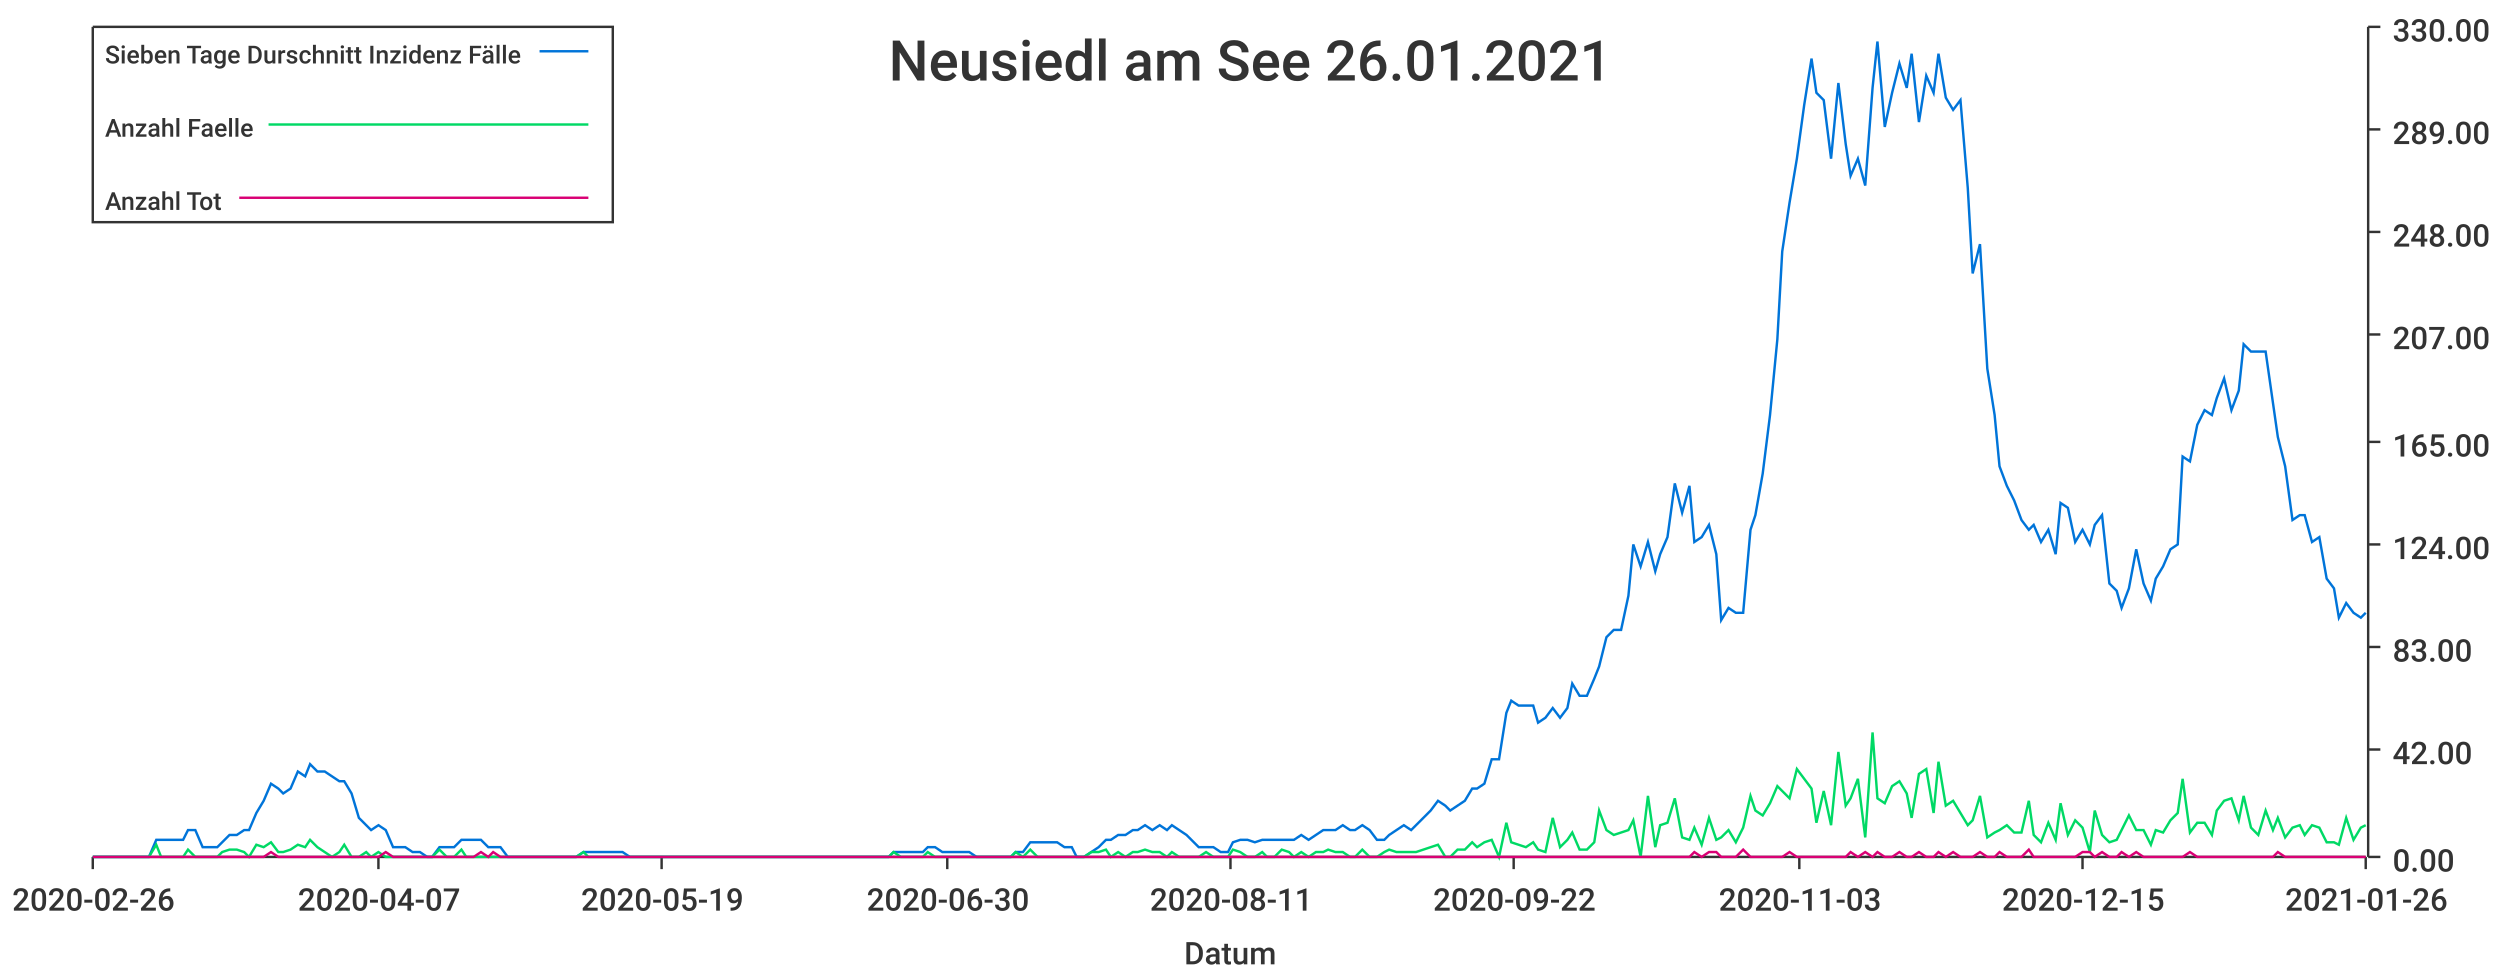
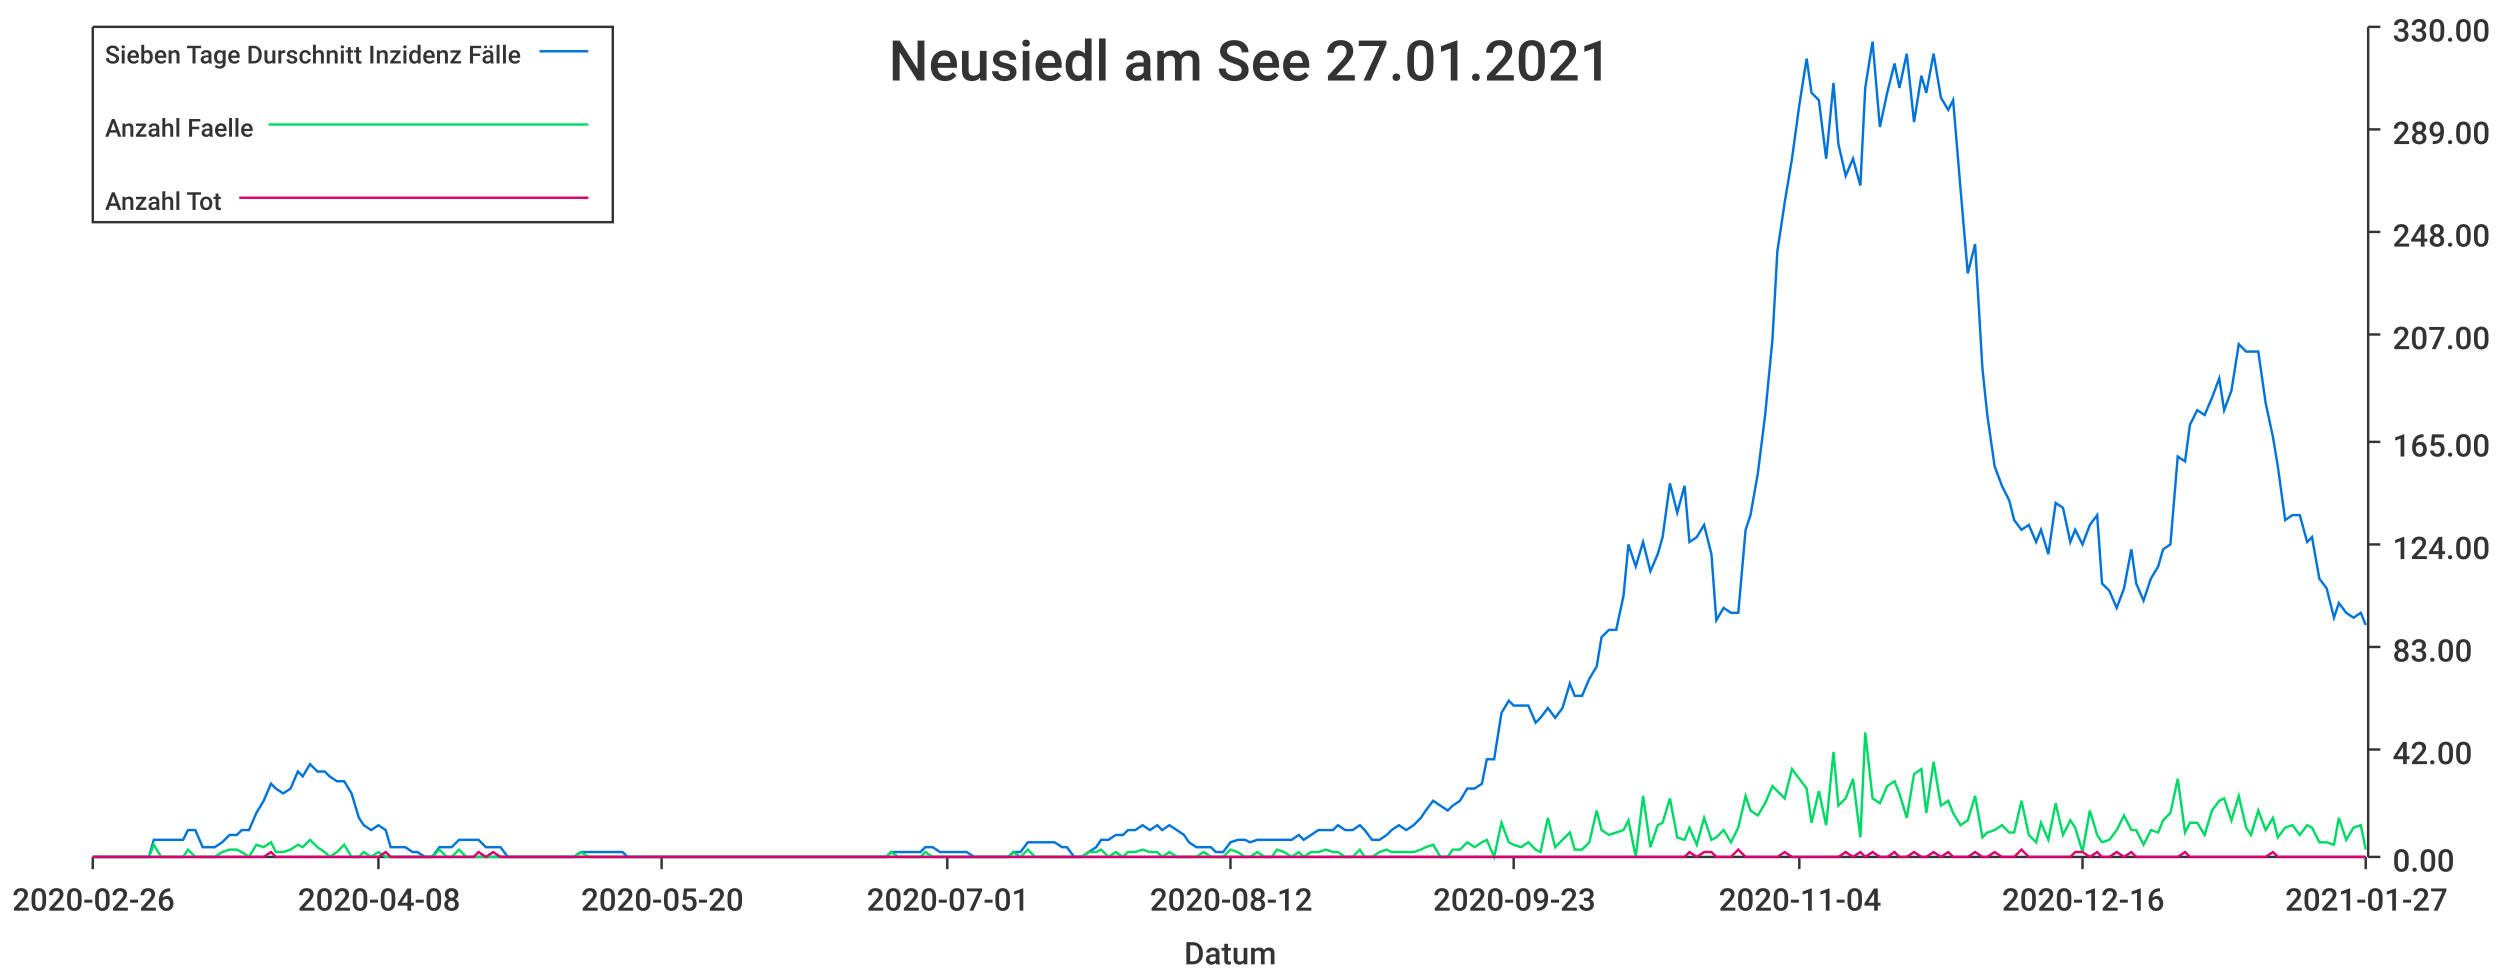
<svg xmlns="http://www.w3.org/2000/svg" width="1024" height="400">\n<path d="M 0 0 L 1024 0 L 1024 400 L 0 400 L 0 0" style="stroke-width:0;stroke:rgba(255,255,255,1.0);fill:rgba(255,255,255,1.0)" />
  <path d="M 38 11 L 969 11 L 969 351 L 38 351 L 38 11" style="stroke-width:0;stroke:rgba(255,255,255,1.0);fill:rgba(255,255,255,1.0)" />
  <path d="M 38 351 L 969 351" style="stroke-width:1;stroke:rgba(51,51,51,1.0);fill:none" />
  <path d="M 38 351 L 38 356" style="stroke-width:1;stroke:rgba(51,51,51,1.0);fill:none" />
  <text x="5" y="373" style="stroke-width:0;stroke:none;fill:rgba(51,51,51,1.0);font-size:12.8px;font-family:'Roboto Medium',sans-serif">2020-02-26</text>
  <path d="M 155 351 L 155 356" style="stroke-width:1;stroke:rgba(51,51,51,1.0);fill:none" />
-   <text x="122" y="373" style="stroke-width:0;stroke:none;fill:rgba(51,51,51,1.0);font-size:12.8px;font-family:'Roboto Medium',sans-serif">2020-04-07</text>
+   <text x="122" y="373" style="stroke-width:0;stroke:none;fill:rgba(51,51,51,1.0);font-size:12.8px;font-family:'Roboto Medium',sans-serif">2020-04-08</text>
  <path d="M 271 351 L 271 356" style="stroke-width:1;stroke:rgba(51,51,51,1.0);fill:none" />
-   <text x="238" y="373" style="stroke-width:0;stroke:none;fill:rgba(51,51,51,1.0);font-size:12.8px;font-family:'Roboto Medium',sans-serif">2020-05-19</text>
+   <text x="238" y="373" style="stroke-width:0;stroke:none;fill:rgba(51,51,51,1.0);font-size:12.8px;font-family:'Roboto Medium',sans-serif">2020-05-20</text>
  <path d="M 388 351 L 388 356" style="stroke-width:1;stroke:rgba(51,51,51,1.0);fill:none" />
-   <text x="355" y="373" style="stroke-width:0;stroke:none;fill:rgba(51,51,51,1.0);font-size:12.8px;font-family:'Roboto Medium',sans-serif">2020-06-30</text>
+   <text x="355" y="373" style="stroke-width:0;stroke:none;fill:rgba(51,51,51,1.0);font-size:12.8px;font-family:'Roboto Medium',sans-serif">2020-07-01</text>
  <path d="M 504 351 L 504 356" style="stroke-width:1;stroke:rgba(51,51,51,1.0);fill:none" />
-   <text x="471" y="373" style="stroke-width:0;stroke:none;fill:rgba(51,51,51,1.0);font-size:12.8px;font-family:'Roboto Medium',sans-serif">2020-08-11</text>
+   <text x="471" y="373" style="stroke-width:0;stroke:none;fill:rgba(51,51,51,1.0);font-size:12.8px;font-family:'Roboto Medium',sans-serif">2020-08-12</text>
  <path d="M 620 351 L 620 356" style="stroke-width:1;stroke:rgba(51,51,51,1.0);fill:none" />
-   <text x="587" y="373" style="stroke-width:0;stroke:none;fill:rgba(51,51,51,1.0);font-size:12.8px;font-family:'Roboto Medium',sans-serif">2020-09-22</text>
+   <text x="587" y="373" style="stroke-width:0;stroke:none;fill:rgba(51,51,51,1.0);font-size:12.8px;font-family:'Roboto Medium',sans-serif">2020-09-23</text>
  <path d="M 737 351 L 737 356" style="stroke-width:1;stroke:rgba(51,51,51,1.0);fill:none" />
-   <text x="704" y="373" style="stroke-width:0;stroke:none;fill:rgba(51,51,51,1.0);font-size:12.8px;font-family:'Roboto Medium',sans-serif">2020-11-03</text>
+   <text x="704" y="373" style="stroke-width:0;stroke:none;fill:rgba(51,51,51,1.0);font-size:12.8px;font-family:'Roboto Medium',sans-serif">2020-11-04</text>
  <path d="M 853 351 L 853 356" style="stroke-width:1;stroke:rgba(51,51,51,1.0);fill:none" />
-   <text x="820" y="373" style="stroke-width:0;stroke:none;fill:rgba(51,51,51,1.0);font-size:12.8px;font-family:'Roboto Medium',sans-serif">2020-12-15</text>
+   <text x="820" y="373" style="stroke-width:0;stroke:none;fill:rgba(51,51,51,1.0);font-size:12.8px;font-family:'Roboto Medium',sans-serif">2020-12-16</text>
  <path d="M 969 351 L 969 356" style="stroke-width:1;stroke:rgba(51,51,51,1.0);fill:none" />
-   <text x="936" y="373" style="stroke-width:0;stroke:none;fill:rgba(51,51,51,1.0);font-size:12.8px;font-family:'Roboto Medium',sans-serif">2021-01-26</text>
+   <text x="936" y="373" style="stroke-width:0;stroke:none;fill:rgba(51,51,51,1.0);font-size:12.8px;font-family:'Roboto Medium',sans-serif">2021-01-27</text>
  <text x="485" y="395" style="stroke-width:0;stroke:none;fill:rgba(51,51,51,1.0);font-size:12.8px;font-family:'Roboto Medium',sans-serif">Datum</text>
  <path d="M 970 351 L 970 11" style="stroke-width:1;stroke:rgba(51,51,51,1.0);fill:none" />
  <path d="M 970 351 L 975 351" style="stroke-width:1;stroke:rgba(51,51,51,1.0);fill:none" />
  <text x="980" y="357" style="stroke-width:0;stroke:none;fill:rgba(51,51,51,1.0);font-size:12.8px;font-family:'Roboto Medium',sans-serif">0.00</text>
  <path d="M 970 307 L 975 307" style="stroke-width:1;stroke:rgba(51,51,51,1.0);fill:none" />
  <text x="980" y="313" style="stroke-width:0;stroke:none;fill:rgba(51,51,51,1.0);font-size:12.8px;font-family:'Roboto Medium',sans-serif">42.00</text>
  <path d="M 970 265 L 975 265" style="stroke-width:1;stroke:rgba(51,51,51,1.0);fill:none" />
  <text x="980" y="271" style="stroke-width:0;stroke:none;fill:rgba(51,51,51,1.0);font-size:12.8px;font-family:'Roboto Medium',sans-serif">83.00</text>
  <path d="M 970 223 L 975 223" style="stroke-width:1;stroke:rgba(51,51,51,1.0);fill:none" />
  <text x="980" y="229" style="stroke-width:0;stroke:none;fill:rgba(51,51,51,1.0);font-size:12.8px;font-family:'Roboto Medium',sans-serif">124.00</text>
  <path d="M 970 181 L 975 181" style="stroke-width:1;stroke:rgba(51,51,51,1.0);fill:none" />
  <text x="980" y="187" style="stroke-width:0;stroke:none;fill:rgba(51,51,51,1.0);font-size:12.8px;font-family:'Roboto Medium',sans-serif">165.00</text>
  <path d="M 970 137 L 975 137" style="stroke-width:1;stroke:rgba(51,51,51,1.0);fill:none" />
  <text x="980" y="143" style="stroke-width:0;stroke:none;fill:rgba(51,51,51,1.0);font-size:12.8px;font-family:'Roboto Medium',sans-serif">207.00</text>
  <path d="M 970 95 L 975 95" style="stroke-width:1;stroke:rgba(51,51,51,1.0);fill:none" />
  <text x="980" y="101" style="stroke-width:0;stroke:none;fill:rgba(51,51,51,1.0);font-size:12.8px;font-family:'Roboto Medium',sans-serif">248.00</text>
  <path d="M 970 53 L 975 53" style="stroke-width:1;stroke:rgba(51,51,51,1.0);fill:none" />
  <text x="980" y="59" style="stroke-width:0;stroke:none;fill:rgba(51,51,51,1.0);font-size:12.8px;font-family:'Roboto Medium',sans-serif">289.00</text>
  <path d="M 970 11 L 975 11" style="stroke-width:1;stroke:rgba(51,51,51,1.0);fill:none" />
  <text x="980" y="17" style="stroke-width:0;stroke:none;fill:rgba(51,51,51,1.0);font-size:12.8px;font-family:'Roboto Medium',sans-serif">330.00</text>
-   <path d="M 38 351 L 41 351 L 44 351 L 47 351 L 50 351 L 52 351 L 55 351 L 58 351 L 61 351 L 64 344 L 66 344 L 69 344 L 72 344 L 75 344 L 77 340 L 80 340 L 83 347 L 86 347 L 89 347 L 91 345 L 94 342 L 97 342 L 100 340 L 102 340 L 105 333 L 108 328 L 111 321 L 114 323 L 116 325 L 119 323 L 122 316 L 125 318 L 127 313 L 130 316 L 133 316 L 136 318 L 139 320 L 141 320 L 144 325 L 147 335 L 150 338 L 152 340 L 155 338 L 158 340 L 161 347 L 164 347 L 166 347 L 169 349 L 172 349 L 175 351 L 177 351 L 180 347 L 183 347 L 186 347 L 189 344 L 191 344 L 194 344 L 197 344 L 200 347 L 202 347 L 205 347 L 208 351 L 211 351 L 214 351 L 216 351 L 219 351 L 222 351 L 225 351 L 227 351 L 230 351 L 233 351 L 236 351 L 239 349 L 241 349 L 244 349 L 247 349 L 250 349 L 252 349 L 255 349 L 258 351 L 261 351 L 264 351 L 266 351 L 269 351 L 272 351 L 275 351 L 278 351 L 280 351 L 283 351 L 286 351 L 289 351 L 291 351 L 294 351 L 297 351 L 300 351 L 303 351 L 305 351 L 308 351 L 311 351 L 314 351 L 316 351 L 319 351 L 322 351 L 325 351 L 328 351 L 330 351 L 333 351 L 336 351 L 339 351 L 341 351 L 344 351 L 347 351 L 350 351 L 353 351 L 355 351 L 358 351 L 361 351 L 364 351 L 366 349 L 369 349 L 372 349 L 375 349 L 378 349 L 380 347 L 383 347 L 386 349 L 389 349 L 391 349 L 394 349 L 397 349 L 400 351 L 403 351 L 405 351 L 408 351 L 411 351 L 414 351 L 416 349 L 419 349 L 422 345 L 425 345 L 428 345 L 430 345 L 433 345 L 436 347 L 439 347 L 441 351 L 444 351 L 447 349 L 450 347 L 453 344 L 455 344 L 458 342 L 461 342 L 464 340 L 466 340 L 469 338 L 472 340 L 475 338 L 478 340 L 480 338 L 483 340 L 486 342 L 489 345 L 491 347 L 494 347 L 497 347 L 500 349 L 503 349 L 505 345 L 508 344 L 511 344 L 514 345 L 517 344 L 519 344 L 522 344 L 525 344 L 528 344 L 530 344 L 533 342 L 536 344 L 539 342 L 542 340 L 544 340 L 547 340 L 550 338 L 553 340 L 555 340 L 558 338 L 561 340 L 564 344 L 567 344 L 569 342 L 572 340 L 575 338 L 578 340 L 580 338 L 583 335 L 586 332 L 589 328 L 592 330 L 594 332 L 597 330 L 600 328 L 603 323 L 605 323 L 608 321 L 611 311 L 614 311 L 617 292 L 619 287 L 622 289 L 625 289 L 628 289 L 630 296 L 633 294 L 636 290 L 639 294 L 642 290 L 644 280 L 647 285 L 650 285 L 653 278 L 655 273 L 658 261 L 661 258 L 664 258 L 667 244 L 669 223 L 672 232 L 675 222 L 678 234 L 680 227 L 683 220 L 686 198 L 689 210 L 692 199 L 694 222 L 697 220 L 700 215 L 703 227 L 705 254 L 708 249 L 711 251 L 714 251 L 717 217 L 719 211 L 722 194 L 725 170 L 728 139 L 730 103 L 733 83 L 736 65 L 739 43 L 742 24 L 744 38 L 747 41 L 750 65 L 753 34 L 756 59 L 758 72 L 761 65 L 764 76 L 767 36 L 769 17 L 772 52 L 775 38 L 778 26 L 781 36 L 783 22 L 786 50 L 789 31 L 792 38 L 794 22 L 797 40 L 800 45 L 803 41 L 806 77 L 808 112 L 811 100 L 814 151 L 817 170 L 819 191 L 822 199 L 825 205 L 828 213 L 831 217 L 833 215 L 836 222 L 839 217 L 842 227 L 844 206 L 847 208 L 850 222 L 853 217 L 856 223 L 858 215 L 861 211 L 864 239 L 867 242 L 869 249 L 872 241 L 875 225 L 878 239 L 881 246 L 883 237 L 886 232 L 889 225 L 892 223 L 894 187 L 897 189 L 900 174 L 903 168 L 906 170 L 908 163 L 911 155 L 914 168 L 917 160 L 919 141 L 922 144 L 925 144 L 928 144 L 931 165 L 933 179 L 936 191 L 939 213 L 942 211 L 944 211 L 947 222 L 950 220 L 953 237 L 956 241 L 958 253 L 961 247 L 964 251 L 967 253 L 969 251" style="stroke-width:1;stroke:rgba(0,116,217,1.0);fill:none" />
-   <path d="M 38 351 L 41 351 L 44 351 L 47 351 L 50 351 L 52 351 L 55 351 L 58 351 L 61 351 L 64 346 L 66 351 L 69 351 L 72 351 L 75 351 L 77 348 L 80 351 L 83 351 L 86 351 L 89 351 L 91 349 L 94 348 L 97 348 L 100 349 L 102 351 L 105 346 L 108 347 L 111 345 L 114 349 L 116 349 L 119 348 L 122 346 L 125 347 L 127 344 L 130 347 L 133 349 L 136 351 L 139 349 L 141 346 L 144 351 L 147 351 L 150 349 L 152 351 L 155 349 L 158 351 L 161 351 L 164 351 L 166 351 L 169 351 L 172 351 L 175 351 L 177 351 L 180 348 L 183 351 L 186 351 L 189 348 L 191 351 L 194 351 L 197 351 L 200 351 L 202 351 L 205 351 L 208 351 L 211 351 L 214 351 L 216 351 L 219 351 L 222 351 L 225 351 L 227 351 L 230 351 L 233 351 L 236 351 L 239 349 L 241 351 L 244 351 L 247 351 L 250 351 L 252 351 L 255 351 L 258 351 L 261 351 L 264 351 L 266 351 L 269 351 L 272 351 L 275 351 L 278 351 L 280 351 L 283 351 L 286 351 L 289 351 L 291 351 L 294 351 L 297 351 L 300 351 L 303 351 L 305 351 L 308 351 L 311 351 L 314 351 L 316 351 L 319 351 L 322 351 L 325 351 L 328 351 L 330 351 L 333 351 L 336 351 L 339 351 L 341 351 L 344 351 L 347 351 L 350 351 L 353 351 L 355 351 L 358 351 L 361 351 L 364 351 L 366 349 L 369 351 L 372 351 L 375 351 L 378 351 L 380 349 L 383 351 L 386 351 L 389 351 L 391 351 L 394 351 L 397 351 L 400 351 L 403 351 L 405 351 L 408 351 L 411 351 L 414 351 L 416 349 L 419 351 L 422 348 L 425 351 L 428 351 L 430 351 L 433 351 L 436 351 L 439 351 L 441 351 L 444 351 L 447 349 L 450 349 L 453 348 L 455 351 L 458 349 L 461 351 L 464 349 L 466 349 L 469 348 L 472 349 L 475 349 L 478 351 L 480 349 L 483 351 L 486 351 L 489 351 L 491 351 L 494 349 L 497 351 L 500 351 L 503 351 L 505 348 L 508 349 L 511 351 L 514 351 L 517 349 L 519 351 L 522 351 L 525 348 L 528 349 L 530 351 L 533 349 L 536 351 L 539 349 L 542 349 L 544 348 L 547 349 L 550 349 L 553 351 L 555 351 L 558 348 L 561 351 L 564 351 L 567 349 L 569 348 L 572 349 L 575 349 L 578 349 L 580 349 L 583 348 L 586 347 L 589 346 L 592 351 L 594 351 L 597 348 L 600 348 L 603 345 L 605 347 L 608 345 L 611 344 L 614 351 L 617 337 L 619 345 L 622 346 L 625 347 L 628 345 L 630 348 L 633 349 L 636 335 L 639 347 L 642 344 L 644 341 L 647 348 L 650 348 L 653 345 L 655 332 L 658 340 L 661 342 L 664 341 L 667 340 L 669 336 L 672 351 L 675 326 L 678 347 L 680 338 L 683 337 L 686 327 L 689 343 L 692 344 L 694 339 L 697 346 L 700 335 L 703 344 L 705 343 L 708 340 L 711 345 L 714 339 L 717 326 L 719 332 L 722 334 L 725 329 L 728 322 L 730 324 L 733 327 L 736 315 L 739 319 L 742 323 L 744 337 L 747 324 L 750 338 L 753 308 L 756 330 L 758 327 L 761 319 L 764 343 L 767 300 L 769 327 L 772 329 L 775 322 L 778 320 L 781 325 L 783 335 L 786 317 L 789 315 L 792 333 L 794 312 L 797 330 L 800 328 L 803 333 L 806 338 L 808 336 L 811 326 L 814 343 L 817 341 L 819 340 L 822 338 L 825 341 L 828 341 L 831 328 L 833 342 L 836 345 L 839 337 L 842 344 L 844 329 L 847 342 L 850 336 L 853 339 L 856 349 L 858 332 L 861 342 L 864 345 L 867 344 L 869 340 L 872 334 L 875 340 L 878 340 L 881 346 L 883 340 L 886 341 L 889 336 L 892 333 L 894 319 L 897 341 L 900 337 L 903 337 L 906 342 L 908 332 L 911 328 L 914 327 L 917 336 L 919 326 L 922 339 L 925 342 L 928 332 L 931 340 L 933 335 L 936 343 L 939 339 L 942 338 L 944 342 L 947 338 L 950 339 L 953 345 L 956 345 L 958 346 L 961 335 L 964 344 L 967 339 L 969 338" style="stroke-width:1;stroke:rgba(0,217,101,1.0);fill:none" />
-   <path d="M 38 351 L 41 351 L 44 351 L 47 351 L 50 351 L 52 351 L 55 351 L 58 351 L 61 351 L 64 351 L 66 351 L 69 351 L 72 351 L 75 351 L 77 351 L 80 351 L 83 351 L 86 351 L 89 351 L 91 351 L 94 351 L 97 351 L 100 351 L 102 351 L 105 351 L 108 351 L 111 349 L 114 351 L 116 351 L 119 351 L 122 351 L 125 351 L 127 351 L 130 351 L 133 351 L 136 351 L 139 351 L 141 351 L 144 351 L 147 351 L 150 351 L 152 351 L 155 351 L 158 349 L 161 351 L 164 351 L 166 351 L 169 351 L 172 351 L 175 351 L 177 351 L 180 351 L 183 351 L 186 351 L 189 351 L 191 351 L 194 351 L 197 349 L 200 351 L 202 349 L 205 351 L 208 351 L 211 351 L 214 351 L 216 351 L 219 351 L 222 351 L 225 351 L 227 351 L 230 351 L 233 351 L 236 351 L 239 351 L 241 351 L 244 351 L 247 351 L 250 351 L 252 351 L 255 351 L 258 351 L 261 351 L 264 351 L 266 351 L 269 351 L 272 351 L 275 351 L 278 351 L 280 351 L 283 351 L 286 351 L 289 351 L 291 351 L 294 351 L 297 351 L 300 351 L 303 351 L 305 351 L 308 351 L 311 351 L 314 351 L 316 351 L 319 351 L 322 351 L 325 351 L 328 351 L 330 351 L 333 351 L 336 351 L 339 351 L 341 351 L 344 351 L 347 351 L 350 351 L 353 351 L 355 351 L 358 351 L 361 351 L 364 351 L 366 351 L 369 351 L 372 351 L 375 351 L 378 351 L 380 351 L 383 351 L 386 351 L 389 351 L 391 351 L 394 351 L 397 351 L 400 351 L 403 351 L 405 351 L 408 351 L 411 351 L 414 351 L 416 351 L 419 351 L 422 351 L 425 351 L 428 351 L 430 351 L 433 351 L 436 351 L 439 351 L 441 351 L 444 351 L 447 351 L 450 351 L 453 351 L 455 351 L 458 351 L 461 351 L 464 351 L 466 351 L 469 351 L 472 351 L 475 351 L 478 351 L 480 351 L 483 351 L 486 351 L 489 351 L 491 351 L 494 351 L 497 351 L 500 351 L 503 351 L 505 351 L 508 351 L 511 351 L 514 351 L 517 351 L 519 351 L 522 351 L 525 351 L 528 351 L 530 351 L 533 351 L 536 351 L 539 351 L 542 351 L 544 351 L 547 351 L 550 351 L 553 351 L 555 351 L 558 351 L 561 351 L 564 351 L 567 351 L 569 351 L 572 351 L 575 351 L 578 351 L 580 351 L 583 351 L 586 351 L 589 351 L 592 351 L 594 351 L 597 351 L 600 351 L 603 351 L 605 351 L 608 351 L 611 351 L 614 351 L 617 351 L 619 351 L 622 351 L 625 351 L 628 351 L 630 351 L 633 351 L 636 351 L 639 351 L 642 351 L 644 351 L 647 351 L 650 351 L 653 351 L 655 351 L 658 351 L 661 351 L 664 351 L 667 351 L 669 351 L 672 351 L 675 351 L 678 351 L 680 351 L 683 351 L 686 351 L 689 351 L 692 351 L 694 349 L 697 351 L 700 349 L 703 349 L 705 351 L 708 351 L 711 351 L 714 348 L 717 351 L 719 351 L 722 351 L 725 351 L 728 351 L 730 351 L 733 349 L 736 351 L 739 351 L 742 351 L 744 351 L 747 351 L 750 351 L 753 351 L 756 351 L 758 349 L 761 351 L 764 349 L 767 351 L 769 349 L 772 351 L 775 351 L 778 349 L 781 351 L 783 351 L 786 349 L 789 351 L 792 351 L 794 349 L 797 351 L 800 349 L 803 351 L 806 351 L 808 351 L 811 349 L 814 351 L 817 351 L 819 349 L 822 351 L 825 351 L 828 351 L 831 348 L 833 351 L 836 351 L 839 351 L 842 351 L 844 351 L 847 351 L 850 351 L 853 349 L 856 349 L 858 351 L 861 349 L 864 351 L 867 351 L 869 349 L 872 351 L 875 349 L 878 351 L 881 351 L 883 351 L 886 351 L 889 351 L 892 351 L 894 351 L 897 349 L 900 351 L 903 351 L 906 351 L 908 351 L 911 351 L 914 351 L 917 351 L 919 351 L 922 351 L 925 351 L 928 351 L 931 351 L 933 349 L 936 351 L 939 351 L 942 351 L 944 351 L 947 351 L 950 351 L 953 351 L 956 351 L 958 351 L 961 351 L 964 351 L 967 351 L 969 351" style="stroke-width:1;stroke:rgba(217,0,116,1.0);fill:none" />
-   <text x="364" y="33" style="stroke-width:0;stroke:none;fill:rgba(51,51,51,1.0);font-size:23.0px;font-family:'Roboto Medium',sans-serif">Neusiedl am See 26.01.2021</text>
+   <path d="M 38 351 L 41 351 L 44 351 L 47 351 L 50 351 L 52 351 L 55 351 L 58 351 L 61 351 L 63 344 L 66 344 L 69 344 L 72 344 L 75 344 L 77 340 L 80 340 L 83 347 L 86 347 L 88 347 L 91 345 L 94 342 L 97 342 L 99 340 L 102 340 L 105 333 L 108 328 L 111 321 L 113 323 L 116 325 L 119 323 L 122 316 L 124 318 L 127 313 L 130 316 L 133 316 L 135 318 L 138 320 L 141 320 L 144 325 L 147 335 L 149 338 L 152 340 L 155 338 L 158 340 L 160 347 L 163 347 L 166 347 L 169 349 L 171 349 L 174 351 L 177 351 L 180 347 L 183 347 L 185 347 L 188 344 L 191 344 L 194 344 L 196 344 L 199 347 L 202 347 L 205 347 L 208 351 L 210 351 L 213 351 L 216 351 L 219 351 L 221 351 L 224 351 L 227 351 L 230 351 L 232 351 L 235 351 L 238 349 L 241 349 L 244 349 L 246 349 L 249 349 L 252 349 L 255 349 L 257 351 L 260 351 L 263 351 L 266 351 L 268 351 L 271 351 L 274 351 L 277 351 L 280 351 L 282 351 L 285 351 L 288 351 L 291 351 L 293 351 L 296 351 L 299 351 L 302 351 L 304 351 L 307 351 L 310 351 L 313 351 L 316 351 L 318 351 L 321 351 L 324 351 L 327 351 L 329 351 L 332 351 L 335 351 L 338 351 L 341 351 L 343 351 L 346 351 L 349 351 L 352 351 L 354 351 L 357 351 L 360 351 L 363 351 L 365 349 L 368 349 L 371 349 L 374 349 L 377 349 L 379 347 L 382 347 L 385 349 L 388 349 L 390 349 L 393 349 L 396 349 L 399 351 L 401 351 L 404 351 L 407 351 L 410 351 L 413 351 L 415 349 L 418 349 L 421 345 L 424 345 L 426 345 L 429 345 L 432 345 L 435 347 L 437 347 L 440 351 L 443 351 L 446 349 L 449 347 L 451 344 L 454 344 L 457 342 L 460 342 L 462 340 L 465 340 L 468 338 L 471 340 L 474 338 L 476 340 L 479 338 L 482 340 L 485 342 L 487 345 L 490 347 L 493 347 L 496 347 L 498 349 L 501 349 L 504 345 L 507 344 L 510 344 L 512 345 L 515 344 L 518 344 L 521 344 L 523 344 L 526 344 L 529 344 L 532 342 L 534 344 L 537 342 L 540 340 L 543 340 L 546 340 L 548 338 L 551 340 L 554 340 L 557 338 L 559 340 L 562 344 L 565 344 L 568 342 L 570 340 L 573 338 L 576 340 L 579 338 L 582 335 L 584 332 L 587 328 L 590 330 L 593 332 L 595 330 L 598 328 L 601 323 L 604 323 L 607 321 L 609 311 L 612 311 L 615 292 L 618 287 L 620 289 L 623 289 L 626 289 L 629 296 L 631 294 L 634 290 L 637 294 L 640 290 L 643 280 L 645 285 L 648 285 L 651 278 L 654 273 L 656 261 L 659 258 L 662 258 L 665 244 L 667 223 L 670 232 L 673 222 L 676 234 L 679 227 L 681 220 L 684 198 L 687 210 L 690 199 L 692 222 L 695 220 L 698 215 L 701 227 L 703 254 L 706 249 L 709 251 L 712 251 L 715 217 L 717 211 L 720 194 L 723 170 L 726 139 L 728 103 L 731 83 L 734 65 L 737 43 L 740 24 L 742 38 L 745 41 L 748 65 L 751 34 L 753 59 L 756 72 L 759 65 L 762 76 L 764 36 L 767 17 L 770 52 L 773 38 L 776 26 L 778 36 L 781 22 L 784 50 L 787 31 L 789 38 L 792 22 L 795 40 L 798 45 L 800 41 L 803 77 L 806 112 L 809 100 L 812 151 L 814 170 L 817 191 L 820 199 L 823 205 L 825 213 L 828 217 L 831 215 L 834 222 L 836 217 L 839 227 L 842 206 L 845 208 L 848 222 L 850 217 L 853 223 L 856 215 L 859 211 L 861 239 L 864 242 L 867 249 L 870 241 L 873 225 L 875 239 L 878 246 L 881 237 L 884 232 L 886 225 L 889 223 L 892 187 L 895 189 L 897 174 L 900 168 L 903 170 L 906 163 L 909 155 L 911 168 L 914 160 L 917 141 L 920 144 L 922 144 L 925 144 L 928 165 L 931 179 L 933 191 L 936 213 L 939 211 L 942 211 L 945 222 L 947 220 L 950 237 L 953 241 L 956 253 L 958 247 L 961 251 L 964 253 L 967 251 L 969 256" style="stroke-width:1;stroke:rgba(0,116,217,1.0);fill:none" />
+   <path d="M 38 351 L 41 351 L 44 351 L 47 351 L 50 351 L 52 351 L 55 351 L 58 351 L 61 351 L 63 346 L 66 351 L 69 351 L 72 351 L 75 351 L 77 348 L 80 351 L 83 351 L 86 351 L 88 351 L 91 349 L 94 348 L 97 348 L 99 349 L 102 351 L 105 346 L 108 347 L 111 345 L 113 349 L 116 349 L 119 348 L 122 346 L 124 347 L 127 344 L 130 347 L 133 349 L 135 351 L 138 349 L 141 346 L 144 351 L 147 351 L 149 349 L 152 351 L 155 349 L 158 351 L 160 351 L 163 351 L 166 351 L 169 351 L 171 351 L 174 351 L 177 351 L 180 348 L 183 351 L 185 351 L 188 348 L 191 351 L 194 351 L 196 351 L 199 351 L 202 351 L 205 351 L 208 351 L 210 351 L 213 351 L 216 351 L 219 351 L 221 351 L 224 351 L 227 351 L 230 351 L 232 351 L 235 351 L 238 349 L 241 351 L 244 351 L 246 351 L 249 351 L 252 351 L 255 351 L 257 351 L 260 351 L 263 351 L 266 351 L 268 351 L 271 351 L 274 351 L 277 351 L 280 351 L 282 351 L 285 351 L 288 351 L 291 351 L 293 351 L 296 351 L 299 351 L 302 351 L 304 351 L 307 351 L 310 351 L 313 351 L 316 351 L 318 351 L 321 351 L 324 351 L 327 351 L 329 351 L 332 351 L 335 351 L 338 351 L 341 351 L 343 351 L 346 351 L 349 351 L 352 351 L 354 351 L 357 351 L 360 351 L 363 351 L 365 349 L 368 351 L 371 351 L 374 351 L 377 351 L 379 349 L 382 351 L 385 351 L 388 351 L 390 351 L 393 351 L 396 351 L 399 351 L 401 351 L 404 351 L 407 351 L 410 351 L 413 351 L 415 349 L 418 351 L 421 348 L 424 351 L 426 351 L 429 351 L 432 351 L 435 351 L 437 351 L 440 351 L 443 351 L 446 349 L 449 349 L 451 348 L 454 351 L 457 349 L 460 351 L 462 349 L 465 349 L 468 348 L 471 349 L 474 349 L 476 351 L 479 349 L 482 351 L 485 351 L 487 351 L 490 351 L 493 349 L 496 351 L 498 351 L 501 351 L 504 348 L 507 349 L 510 351 L 512 351 L 515 349 L 518 351 L 521 351 L 523 348 L 526 349 L 529 351 L 532 349 L 534 351 L 537 349 L 540 349 L 543 348 L 546 349 L 548 349 L 551 351 L 554 351 L 557 348 L 559 351 L 562 351 L 565 349 L 568 348 L 570 349 L 573 349 L 576 349 L 579 349 L 582 348 L 584 347 L 587 346 L 590 351 L 593 351 L 595 348 L 598 348 L 601 345 L 604 347 L 607 345 L 609 344 L 612 351 L 615 337 L 618 345 L 620 346 L 623 347 L 626 345 L 629 348 L 631 349 L 634 335 L 637 347 L 640 344 L 643 341 L 645 348 L 648 348 L 651 345 L 654 332 L 656 340 L 659 342 L 662 341 L 665 340 L 667 336 L 670 351 L 673 326 L 676 347 L 679 338 L 681 337 L 684 327 L 687 343 L 690 344 L 692 339 L 695 346 L 698 335 L 701 344 L 703 343 L 706 340 L 709 345 L 712 339 L 715 326 L 717 332 L 720 334 L 723 329 L 726 322 L 728 324 L 731 327 L 734 315 L 737 319 L 740 323 L 742 337 L 745 324 L 748 338 L 751 308 L 753 330 L 756 327 L 759 319 L 762 343 L 764 300 L 767 327 L 770 329 L 773 322 L 776 320 L 778 325 L 781 335 L 784 317 L 787 315 L 789 333 L 792 312 L 795 330 L 798 328 L 800 333 L 803 338 L 806 336 L 809 326 L 812 343 L 814 341 L 817 340 L 820 338 L 823 341 L 825 341 L 828 328 L 831 342 L 834 345 L 836 337 L 839 344 L 842 329 L 845 342 L 848 336 L 850 339 L 853 349 L 856 332 L 859 342 L 861 345 L 864 344 L 867 340 L 870 334 L 873 340 L 875 340 L 878 346 L 881 340 L 884 341 L 886 336 L 889 333 L 892 319 L 895 341 L 897 337 L 900 337 L 903 342 L 906 332 L 909 328 L 911 327 L 914 336 L 917 326 L 920 339 L 922 342 L 925 332 L 928 340 L 931 335 L 933 343 L 936 339 L 939 338 L 942 342 L 945 338 L 947 339 L 950 345 L 953 345 L 956 346 L 958 335 L 961 344 L 964 339 L 967 338 L 969 348" style="stroke-width:1;stroke:rgba(0,217,101,1.0);fill:none" />
+   <path d="M 38 351 L 41 351 L 44 351 L 47 351 L 50 351 L 52 351 L 55 351 L 58 351 L 61 351 L 63 351 L 66 351 L 69 351 L 72 351 L 75 351 L 77 351 L 80 351 L 83 351 L 86 351 L 88 351 L 91 351 L 94 351 L 97 351 L 99 351 L 102 351 L 105 351 L 108 351 L 111 349 L 113 351 L 116 351 L 119 351 L 122 351 L 124 351 L 127 351 L 130 351 L 133 351 L 135 351 L 138 351 L 141 351 L 144 351 L 147 351 L 149 351 L 152 351 L 155 351 L 158 349 L 160 351 L 163 351 L 166 351 L 169 351 L 171 351 L 174 351 L 177 351 L 180 351 L 183 351 L 185 351 L 188 351 L 191 351 L 194 351 L 196 349 L 199 351 L 202 349 L 205 351 L 208 351 L 210 351 L 213 351 L 216 351 L 219 351 L 221 351 L 224 351 L 227 351 L 230 351 L 232 351 L 235 351 L 238 351 L 241 351 L 244 351 L 246 351 L 249 351 L 252 351 L 255 351 L 257 351 L 260 351 L 263 351 L 266 351 L 268 351 L 271 351 L 274 351 L 277 351 L 280 351 L 282 351 L 285 351 L 288 351 L 291 351 L 293 351 L 296 351 L 299 351 L 302 351 L 304 351 L 307 351 L 310 351 L 313 351 L 316 351 L 318 351 L 321 351 L 324 351 L 327 351 L 329 351 L 332 351 L 335 351 L 338 351 L 341 351 L 343 351 L 346 351 L 349 351 L 352 351 L 354 351 L 357 351 L 360 351 L 363 351 L 365 351 L 368 351 L 371 351 L 374 351 L 377 351 L 379 351 L 382 351 L 385 351 L 388 351 L 390 351 L 393 351 L 396 351 L 399 351 L 401 351 L 404 351 L 407 351 L 410 351 L 413 351 L 415 351 L 418 351 L 421 351 L 424 351 L 426 351 L 429 351 L 432 351 L 435 351 L 437 351 L 440 351 L 443 351 L 446 351 L 449 351 L 451 351 L 454 351 L 457 351 L 460 351 L 462 351 L 465 351 L 468 351 L 471 351 L 474 351 L 476 351 L 479 351 L 482 351 L 485 351 L 487 351 L 490 351 L 493 351 L 496 351 L 498 351 L 501 351 L 504 351 L 507 351 L 510 351 L 512 351 L 515 351 L 518 351 L 521 351 L 523 351 L 526 351 L 529 351 L 532 351 L 534 351 L 537 351 L 540 351 L 543 351 L 546 351 L 548 351 L 551 351 L 554 351 L 557 351 L 559 351 L 562 351 L 565 351 L 568 351 L 570 351 L 573 351 L 576 351 L 579 351 L 582 351 L 584 351 L 587 351 L 590 351 L 593 351 L 595 351 L 598 351 L 601 351 L 604 351 L 607 351 L 609 351 L 612 351 L 615 351 L 618 351 L 620 351 L 623 351 L 626 351 L 629 351 L 631 351 L 634 351 L 637 351 L 640 351 L 643 351 L 645 351 L 648 351 L 651 351 L 654 351 L 656 351 L 659 351 L 662 351 L 665 351 L 667 351 L 670 351 L 673 351 L 676 351 L 679 351 L 681 351 L 684 351 L 687 351 L 690 351 L 692 349 L 695 351 L 698 349 L 701 349 L 703 351 L 706 351 L 709 351 L 712 348 L 715 351 L 717 351 L 720 351 L 723 351 L 726 351 L 728 351 L 731 349 L 734 351 L 737 351 L 740 351 L 742 351 L 745 351 L 748 351 L 751 351 L 753 351 L 756 349 L 759 351 L 762 349 L 764 351 L 767 349 L 770 351 L 773 351 L 776 349 L 778 351 L 781 351 L 784 349 L 787 351 L 789 351 L 792 349 L 795 351 L 798 349 L 800 351 L 803 351 L 806 351 L 809 349 L 812 351 L 814 351 L 817 349 L 820 351 L 823 351 L 825 351 L 828 348 L 831 351 L 834 351 L 836 351 L 839 351 L 842 351 L 845 351 L 848 351 L 850 349 L 853 349 L 856 351 L 859 349 L 861 351 L 864 351 L 867 349 L 870 351 L 873 349 L 875 351 L 878 351 L 881 351 L 884 351 L 886 351 L 889 351 L 892 351 L 895 349 L 897 351 L 900 351 L 903 351 L 906 351 L 909 351 L 911 351 L 914 351 L 917 351 L 920 351 L 922 351 L 925 351 L 928 351 L 931 349 L 933 351 L 936 351 L 939 351 L 942 351 L 945 351 L 947 351 L 950 351 L 953 351 L 956 351 L 958 351 L 961 351 L 964 351 L 967 351 L 969 351" style="stroke-width:1;stroke:rgba(217,0,116,1.0);fill:none" />
+   <text x="364" y="33" style="stroke-width:0;stroke:none;fill:rgba(51,51,51,1.0);font-size:23.0px;font-family:'Roboto Medium',sans-serif">Neusiedl am See 27.01.2021</text>
  <path d="M 38 11 L 251 11 L 251 91 L 38 91 L 38 11" style="stroke-width:1;stroke:rgba(51,51,51,1.0);fill:rgba(255,255,255,1.0)" />
  <text x="43" y="26" style="stroke-width:0;stroke:none;fill:rgba(51,51,51,1.0);font-size:10.2px;font-family:'Roboto Medium',sans-serif">Sieben Tage Durschnitt Inzidenz Fälle</text>
  <path d="M 221 21 L 241 21" style="stroke-width:1;stroke:rgba(0,116,217,1.0);fill:none" />
  <text x="43" y="56" style="stroke-width:0;stroke:none;fill:rgba(51,51,51,1.0);font-size:10.2px;font-family:'Roboto Medium',sans-serif">Anzahl Faelle</text>
  <path d="M 110 51 L 241 51" style="stroke-width:1;stroke:rgba(0,217,101,1.0);fill:none" />
  <text x="43" y="86" style="stroke-width:0;stroke:none;fill:rgba(51,51,51,1.0);font-size:10.2px;font-family:'Roboto Medium',sans-serif">Anzahl Tot</text>
  <path d="M 98 81 L 241 81" style="stroke-width:1;stroke:rgba(217,0,116,1.0);fill:none" />
</svg>
